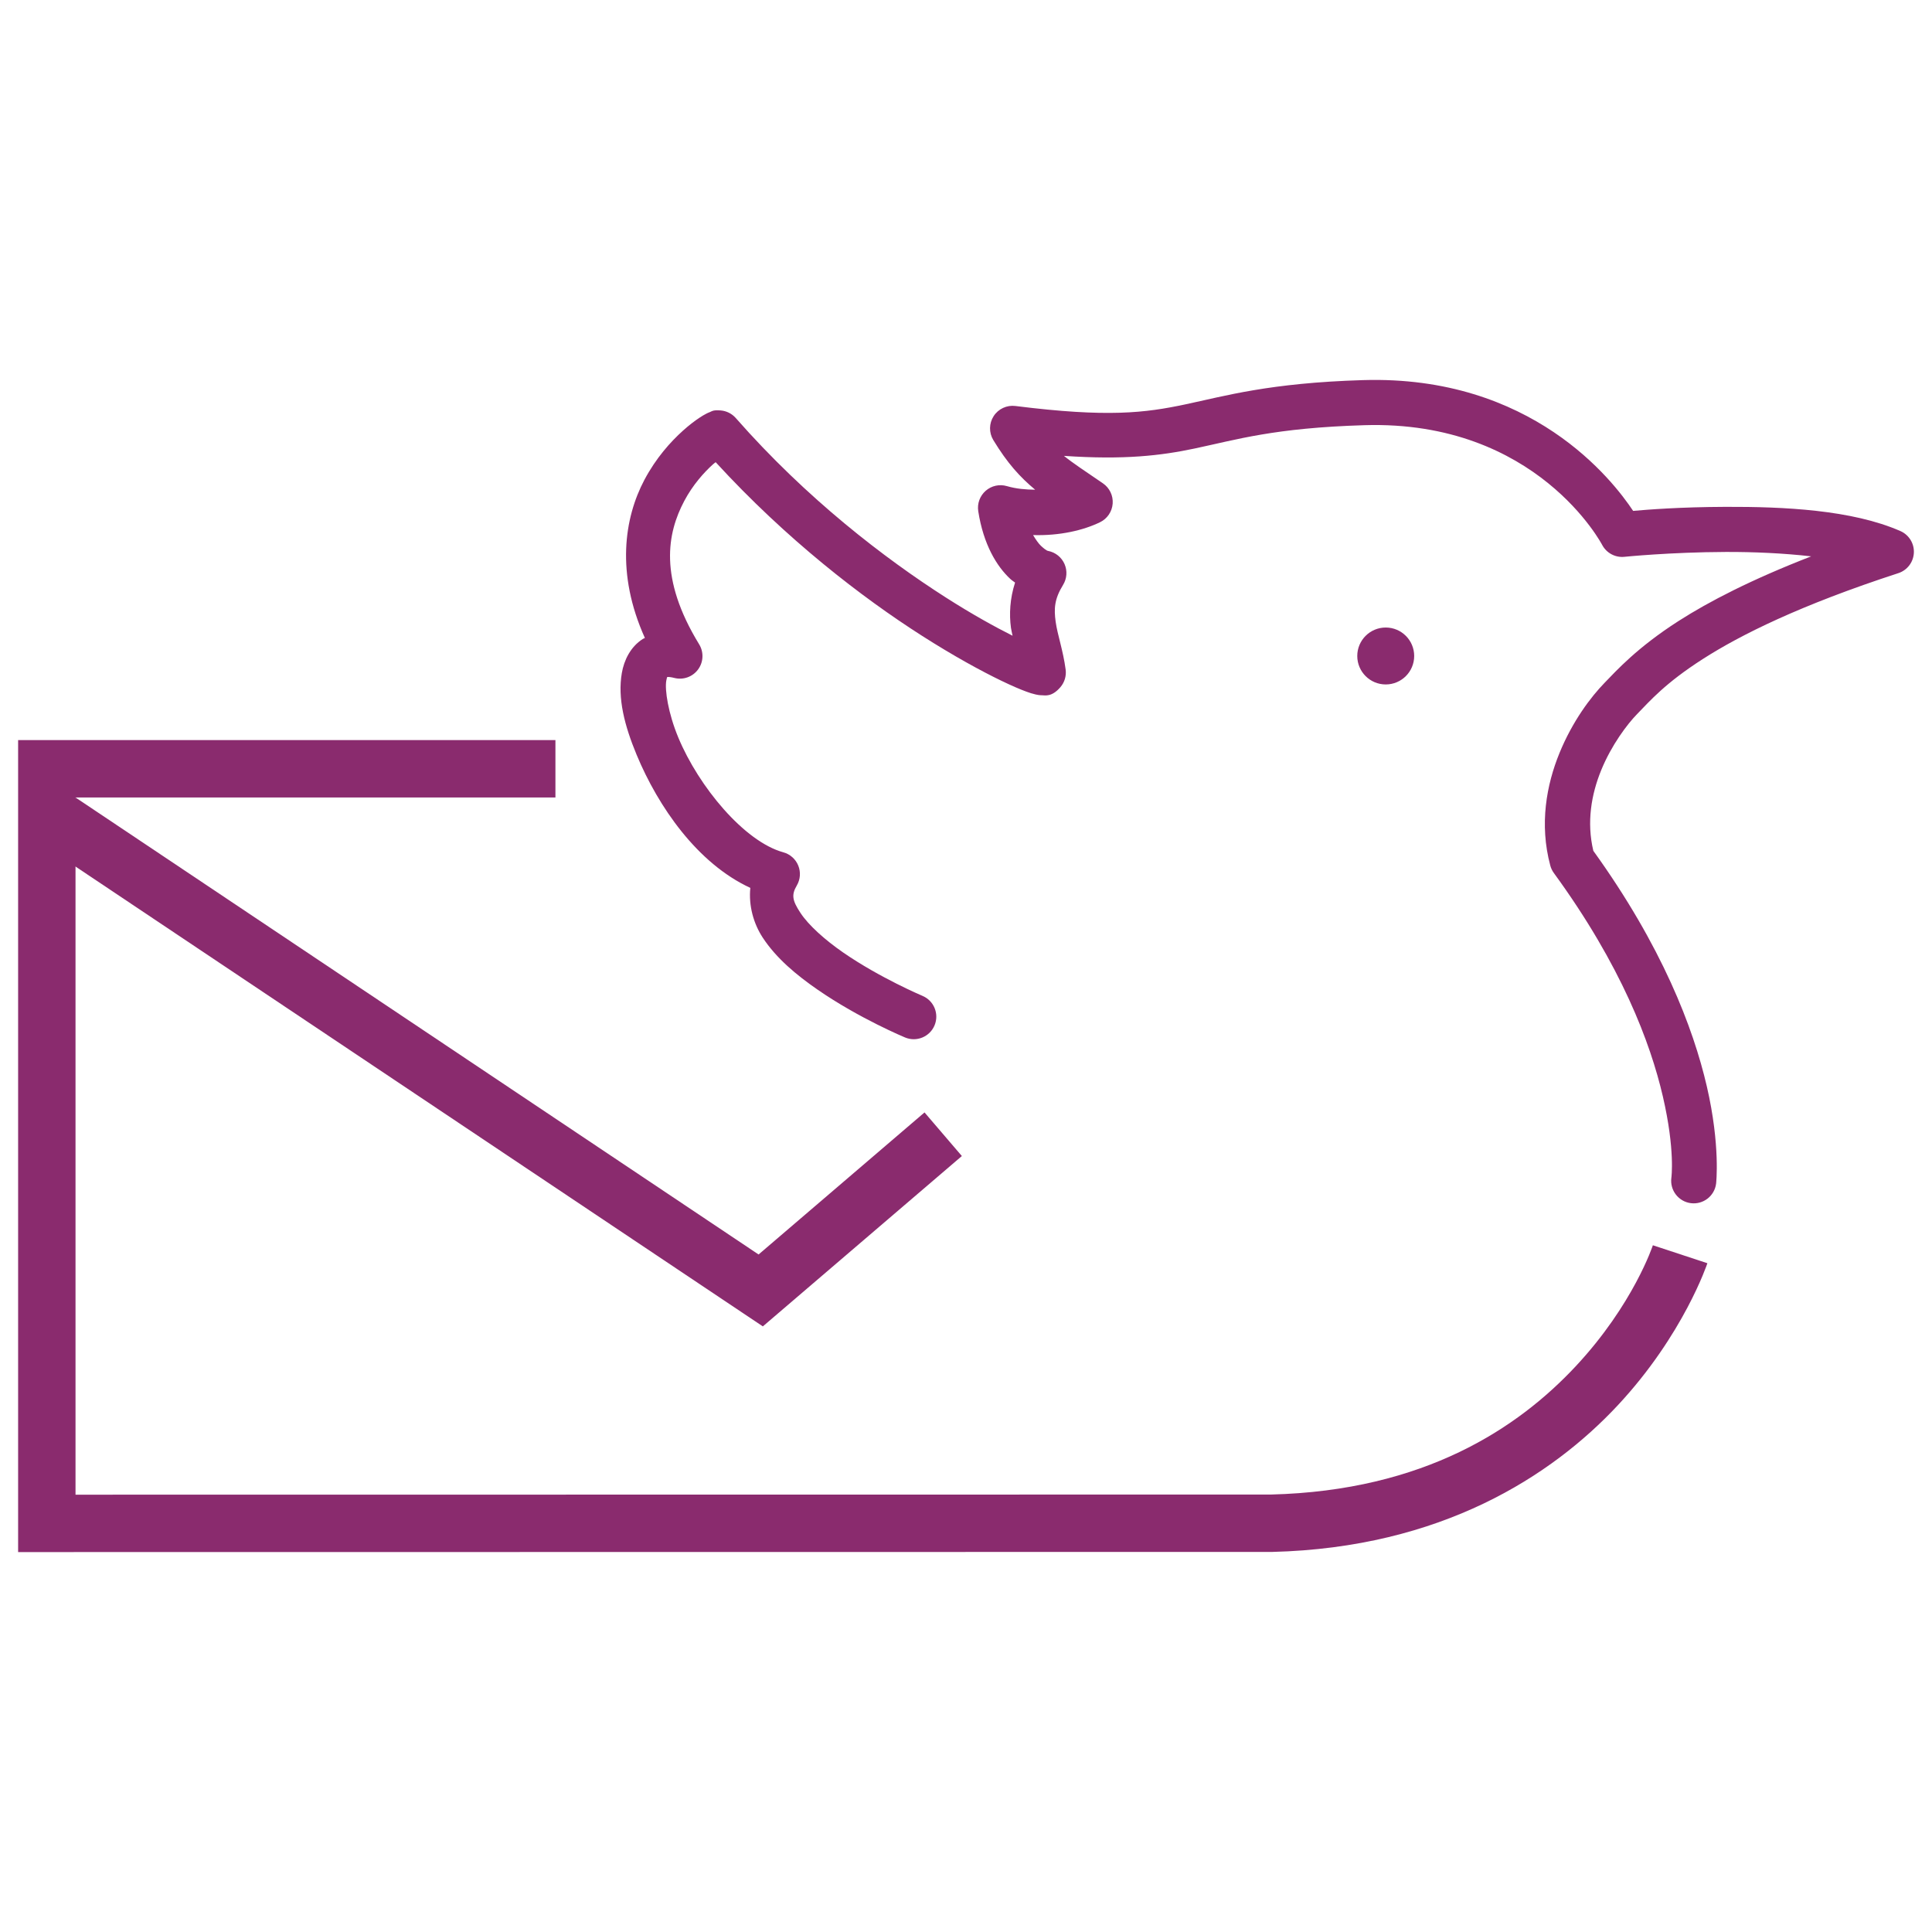
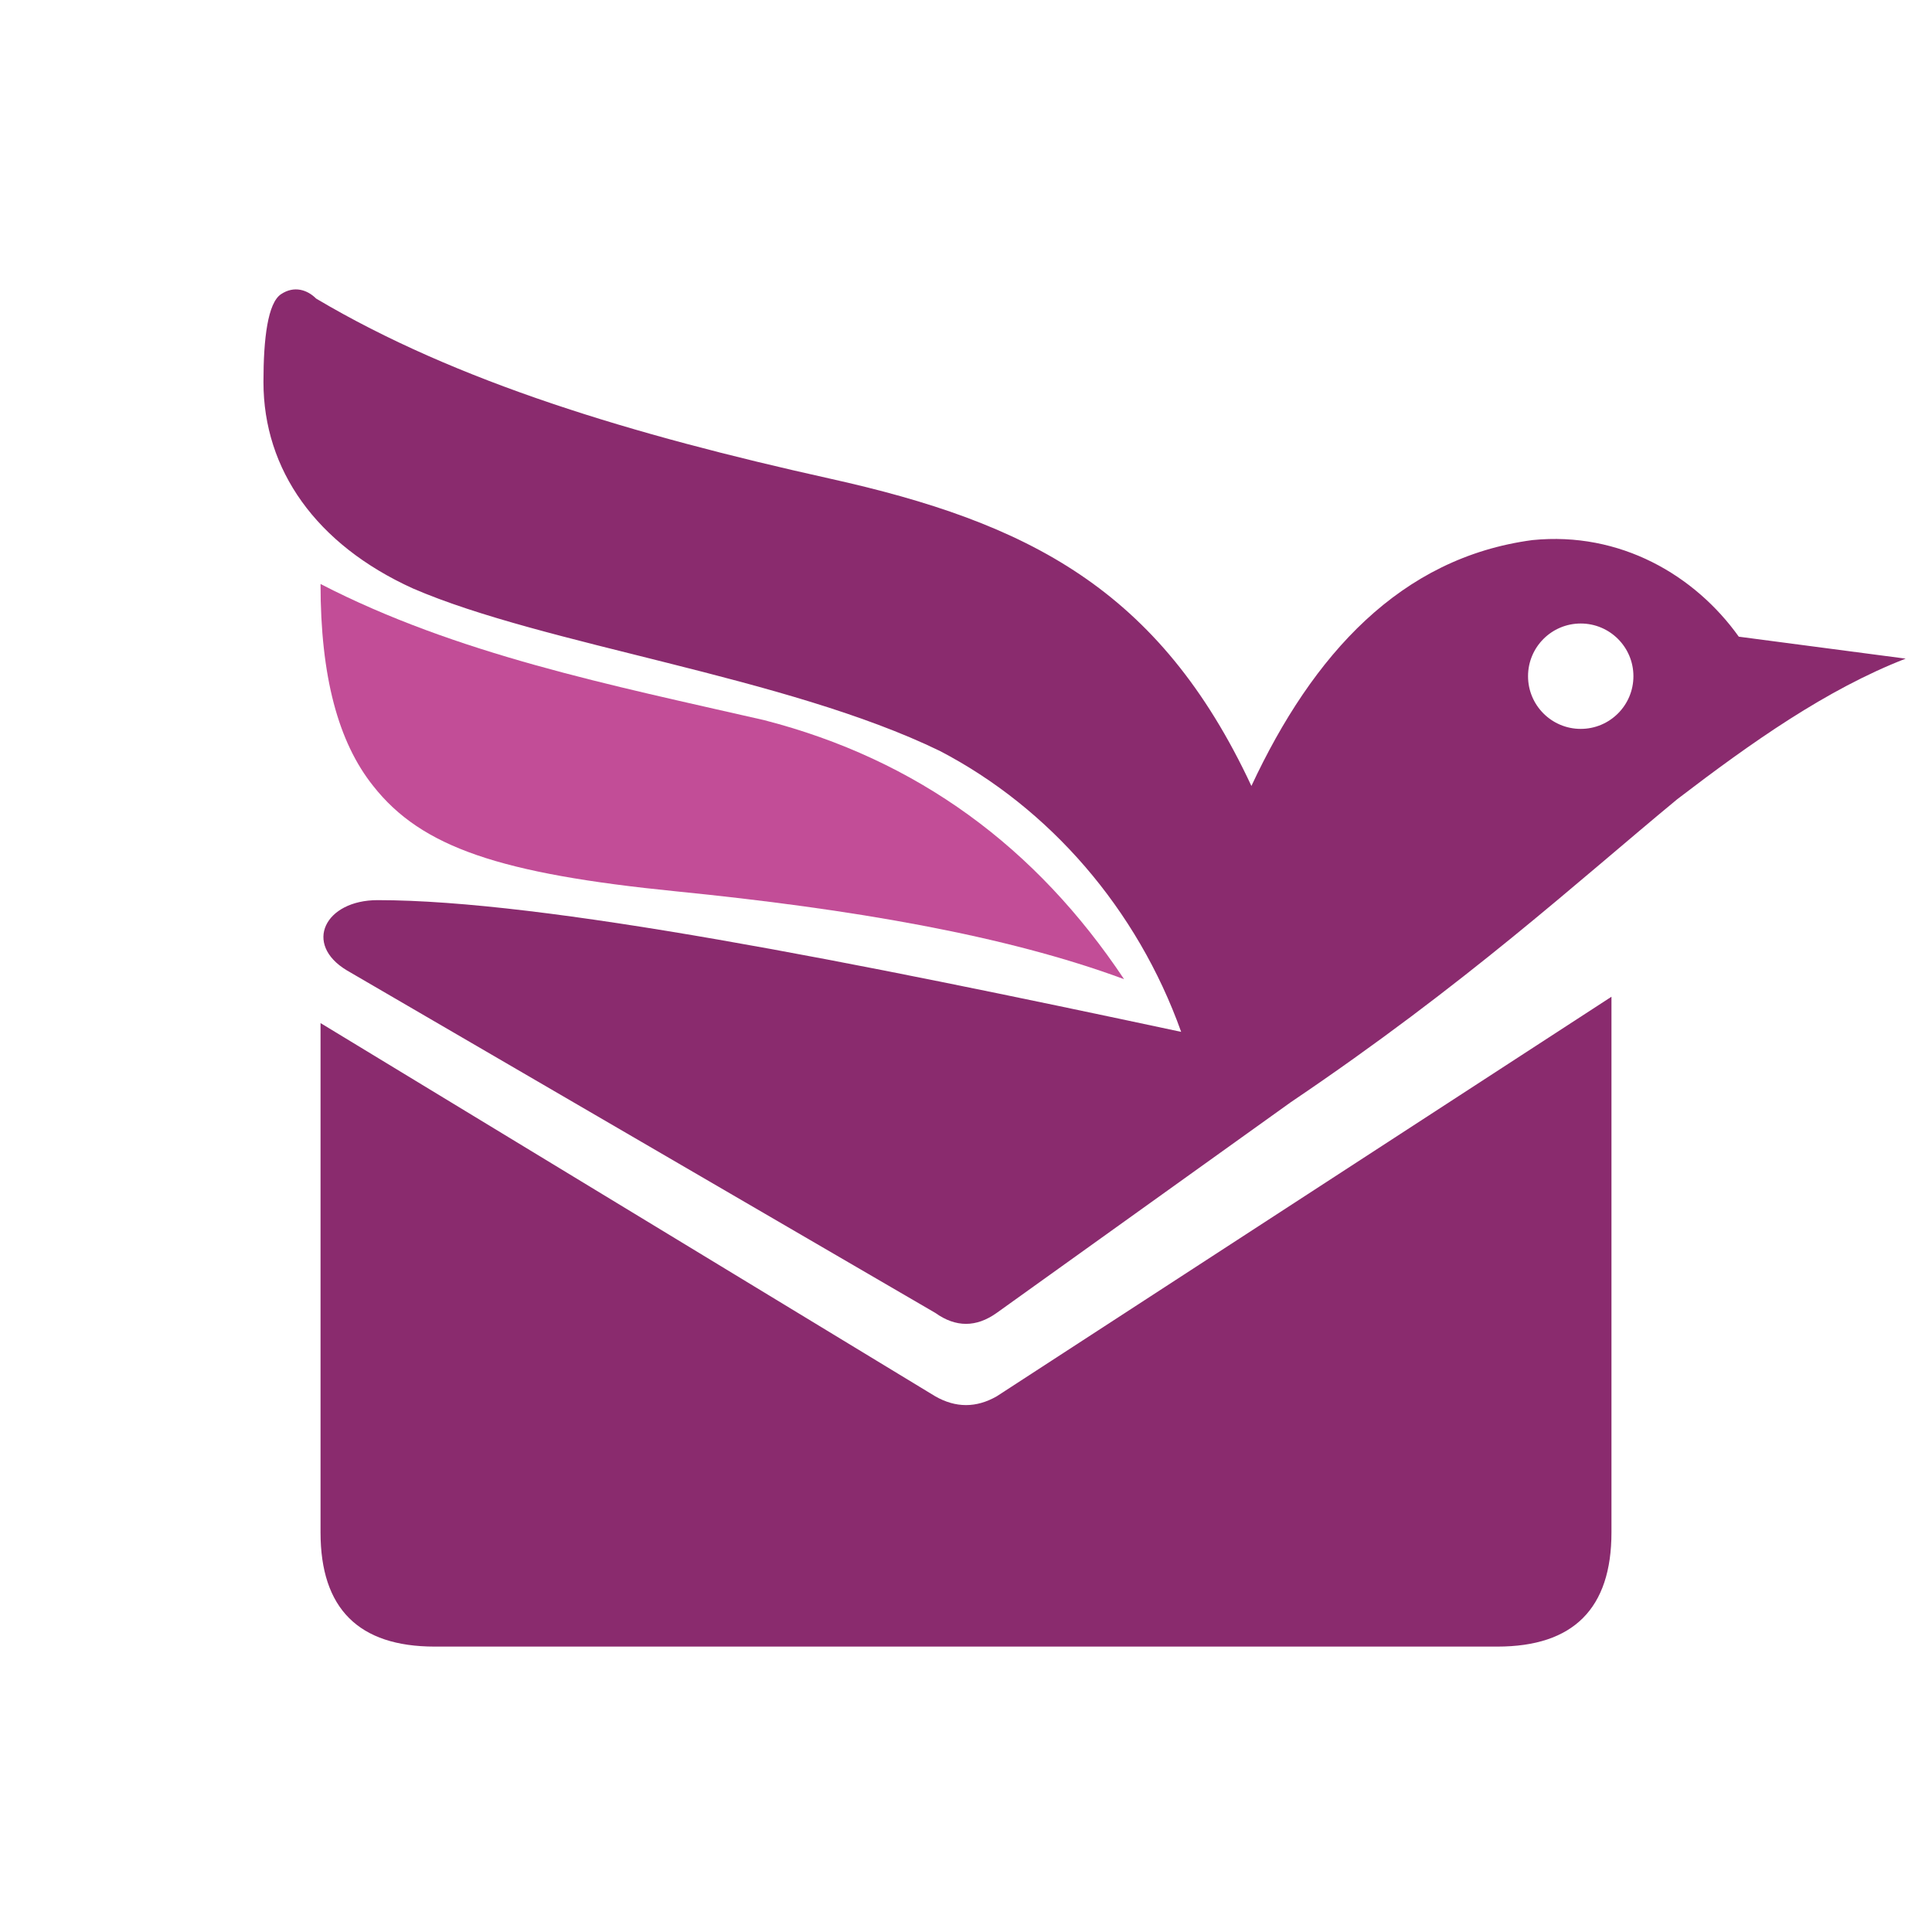
- <svg xmlns="http://www.w3.org/2000/svg" width="512mm" height="512mm" viewBox="0 0 512 512" version="1.1" id="svg169">
-   <defs id="defs166" />
-   <g id="layer1" transform="translate(209.0781,43.52159)">
-     <g id="g1">
-       <path d="m 165.696,130.321 c 0,4.165 -3.376,7.542 -7.542,7.542 -4.165,0 -7.542,-3.376 -7.542,-7.542 0,-4.165 3.376,-7.542 7.542,-7.542 4.165,0 7.542,3.376 7.542,7.542 z" style="fill:#8a2b6e;stroke:none;stroke-width:11.953;stroke-linecap:round;stroke-linejoin:round;stroke-dasharray:none;stroke-opacity:1;paint-order:markers fill stroke;stop-color:#000000;fill-opacity:1" id="path11428" />
-       <g id="g1692">
-         <path style="color:#000000;fill:#8a2b6e;stroke-width:1;-inkscape-stroke:none;paint-order:markers fill stroke" d="M -189.065,167.823 -197.524,180.464 -6.917,307.986 45.824,262.839 35.931,251.284 -8.046,288.93 Z" id="path2369" />
-         <g id="g1686" transform="translate(4.801162,-25.69565)">
-           <path style="color:#000000;fill:#8a2b6e;fill-opacity:1;stroke-width:1;-inkscape-stroke:none;paint-order:markers fill stroke" d="m -209.078,178.309 v 215.18 l 332.286,-0.038 0.095,-0.002 c 44.766,-1.12 74.07,-20.128 91.55,-38.859 17.48,-18.731 23.742,-37.648 23.742,-37.648 l -14.446,-4.761 c 0,0 -5.133,15.658 -20.415,32.034 -15.278,16.372 -40.097,33.002 -80.781,34.028 l -316.819,0.036 V 193.518 h 127.181 v -15.209 z" id="path2371" />
-           <path style="color:#000000;fill:#8a2b6e;stroke-linecap:round;stroke-linejoin:round;-inkscape-stroke:none;paint-order:markers fill stroke" d="m 147.344,82.906 c -24.882,0.753 -36.57,4.211 -47.146,6.443 -10.577,2.232 -20.426,3.504 -44.984,0.416 a 5.977,5.977 0 0 0 -5.854,9.033 c 3.731,6.14 7.043,9.785 11.088,13.154 -2.463,-0.02 -4.995,-0.224 -7.502,-0.955 a 5.977,5.977 0 0 0 -7.578,6.654 c 1.375,8.849 4.902,14.608 8.482,17.936 0.42,0.39 0.847,0.647 1.275,0.975 -1.383,4.268 -1.575,8.427 -1.09,11.982 0.106,0.775 0.292,1.376 0.428,2.105 -4.683,-2.36 -10.583,-5.596 -17.627,-10.094 -16.151,-10.313 -36.939,-26.209 -55.725,-47.596 a 5.977,5.977 0 0 0 -4.045,-2.018 c -2.057,-0.154 -2.308,0.246 -2.746,0.408 -0.438,0.162 -0.734,0.307 -1.031,0.459 -0.594,0.304 -1.151,0.641 -1.777,1.055 -1.254,0.828 -2.741,1.953 -4.385,3.428 -3.287,2.949 -7.173,7.271 -10.238,13.061 -5.326,10.058 -7.59,24.762 0.135,41.893 -0.173,0.097 -0.364,0.143 -0.533,0.25 -3.322,2.108 -4.999,5.689 -5.578,9.033 -1.159,6.689 0.712,13.957 3.928,21.691 5.7,13.707 16.06,28.759 30.123,35.252 -0.476,4.719 0.85,9.468 3.293,13.189 3.624,5.52 8.994,9.951 14.523,13.775 11.06,7.649 23.186,12.678 23.186,12.678 a 5.976,5.976 0 0 0 7.82,-3.207 5.976,5.976 0 0 0 -3.205,-7.82 c 0,0 -11.309,-4.779 -21.002,-11.482 -4.846,-3.352 -9.183,-7.234 -11.33,-10.504 -2.147,-3.27 -2.445,-4.756 -0.971,-7.254 a 5.977,5.977 0 0 0 -3.566,-8.801 c -10.357,-2.842 -22.427,-17.412 -27.834,-30.416 -2.704,-6.502 -3.607,-12.637 -3.188,-15.061 0.21,-1.212 0.409,-1.112 0.205,-0.982 -0.204,0.129 0.06,-0.226 1.938,0.252 a 5.977,5.977 0 0 0 6.57,-8.914 c -10.771,-17.582 -8.45,-29.483 -3.951,-37.979 2.249,-4.248 5.228,-7.577 7.656,-9.756 0.273,-0.245 0.415,-0.314 0.672,-0.529 18.727,20.424 38.73,35.82 54.625,45.969 8.46,5.402 15.737,9.37 21.094,11.955 2.679,1.293 4.857,2.236 6.604,2.875 0.873,0.319 1.605,0.565 2.479,0.758 0.437,0.096 0.882,0.199 1.691,0.211 0.81,0.012 2.564,0.513 4.848,-2.125 a 5.977,5.977 0 0 0 1.406,-4.701 c -0.685,-5.134 -2.18,-9.244 -2.648,-12.676 -0.468,-3.432 -0.355,-5.979 1.967,-9.75 a 5.977,5.977 0 0 0 -3.932,-8.996 c 0,0 -0.368,0.098 -1.926,-1.35 -0.627,-0.583 -1.373,-1.653 -2.094,-2.857 7.014,0.214 13.298,-1.242 17.748,-3.404 a 5.977,5.977 0 0 0 0.766,-10.307 c -4.899,-3.357 -7.877,-5.29 -10.332,-7.277 15.996,1.097 25.739,-0.073 34.592,-1.941 11.261,-2.376 21.119,-5.467 45.039,-6.191 45.787,-1.386 63.033,31.779 63.033,31.779 a 5.977,5.977 0 0 0 5.865,3.104 c 0,0 12.083,-1.234 26.855,-1.289 7.314,-0.028 15.314,0.326 22.641,1.166 -15.812,6.139 -27.065,11.955 -35.15,17.137 -11.071,7.095 -16.574,13.275 -19.529,16.303 -3.775,3.868 -8.598,10.304 -12.025,18.689 -3.428,8.386 -5.376,18.836 -2.436,29.809 a 5.977,5.977 0 0 0 0.943,1.975 c 17.907,24.546 25.606,45.039 28.898,59.25 3.292,14.211 2.246,21.559 2.246,21.559 a 5.976,5.976 0 0 0 5.164,6.691 5.976,5.976 0 0 0 6.691,-5.164 c 0,0 1.194,-10.031 -2.455,-25.783 -3.593,-15.509 -11.866,-37.147 -30.076,-62.426 -1.809,-7.583 -0.54,-14.959 2.088,-21.387 2.721,-6.657 6.906,-12.189 9.516,-14.863 3.429,-3.514 7.427,-8.184 17.424,-14.59 9.996,-6.406 25.835,-14.292 51.797,-22.746 a 5.977,5.977 0 0 0 0.553,-11.154 c -12.84,-5.638 -30.92,-6.476 -46.334,-6.418 -12.114,0.045 -20.609,0.727 -24.5,1.07 -5.355,-8.066 -26.863,-36.011 -71.57,-34.658 z" id="path13708" />
-         </g>
-       </g>
-     </g>
-   </g>
+ <svg xmlns="http://www.w3.org/2000/svg" width="512" height="512" viewBox="36 21 440 440">
+   <path id="envelope" fill="#8a2b6e" d="M 109,254 L 249,339 Q 256,343 263,339 L 403,248 L 403,370 Q 403,396 377,396 L 135,396 Q 109,396 109,370 Z" />
+   <path fill="#8a2b6e" fill-rule="evenodd" d="M 122,226 C 160,226 230,240 305,256 C 295,228 275,205 250,192 C 215,175 160,168 130,155 C 108,145 96,128 96,108 C 96,98 97,90 100,88 C 103,86 106,87 108,89 C 140,108 180,120 225,130 C 270,140 300,155 321,200 C 335,170 355,148 385,144 C 405,142 422,152 432,166 L 470,171 C 452,178 435,190 418,203 C 395,222 370,245 330,272 L 263,320 Q 256,325 249,320 L 115,242 C 105,236 110,226 122,226 Z M 408,175 A 12,12 0 1 0 384,175 A 12,12 0 1 0 408,175 Z" />
+   <path fill="#c24d97" d="M 109,154 C 140,170 175,177 210,185 C 245,194 272,214 292,244 C 265,234 230,228 190,224 C 150,220 132,214 121,200 C 113,190 109,175 109,154 Z" />
</svg>
